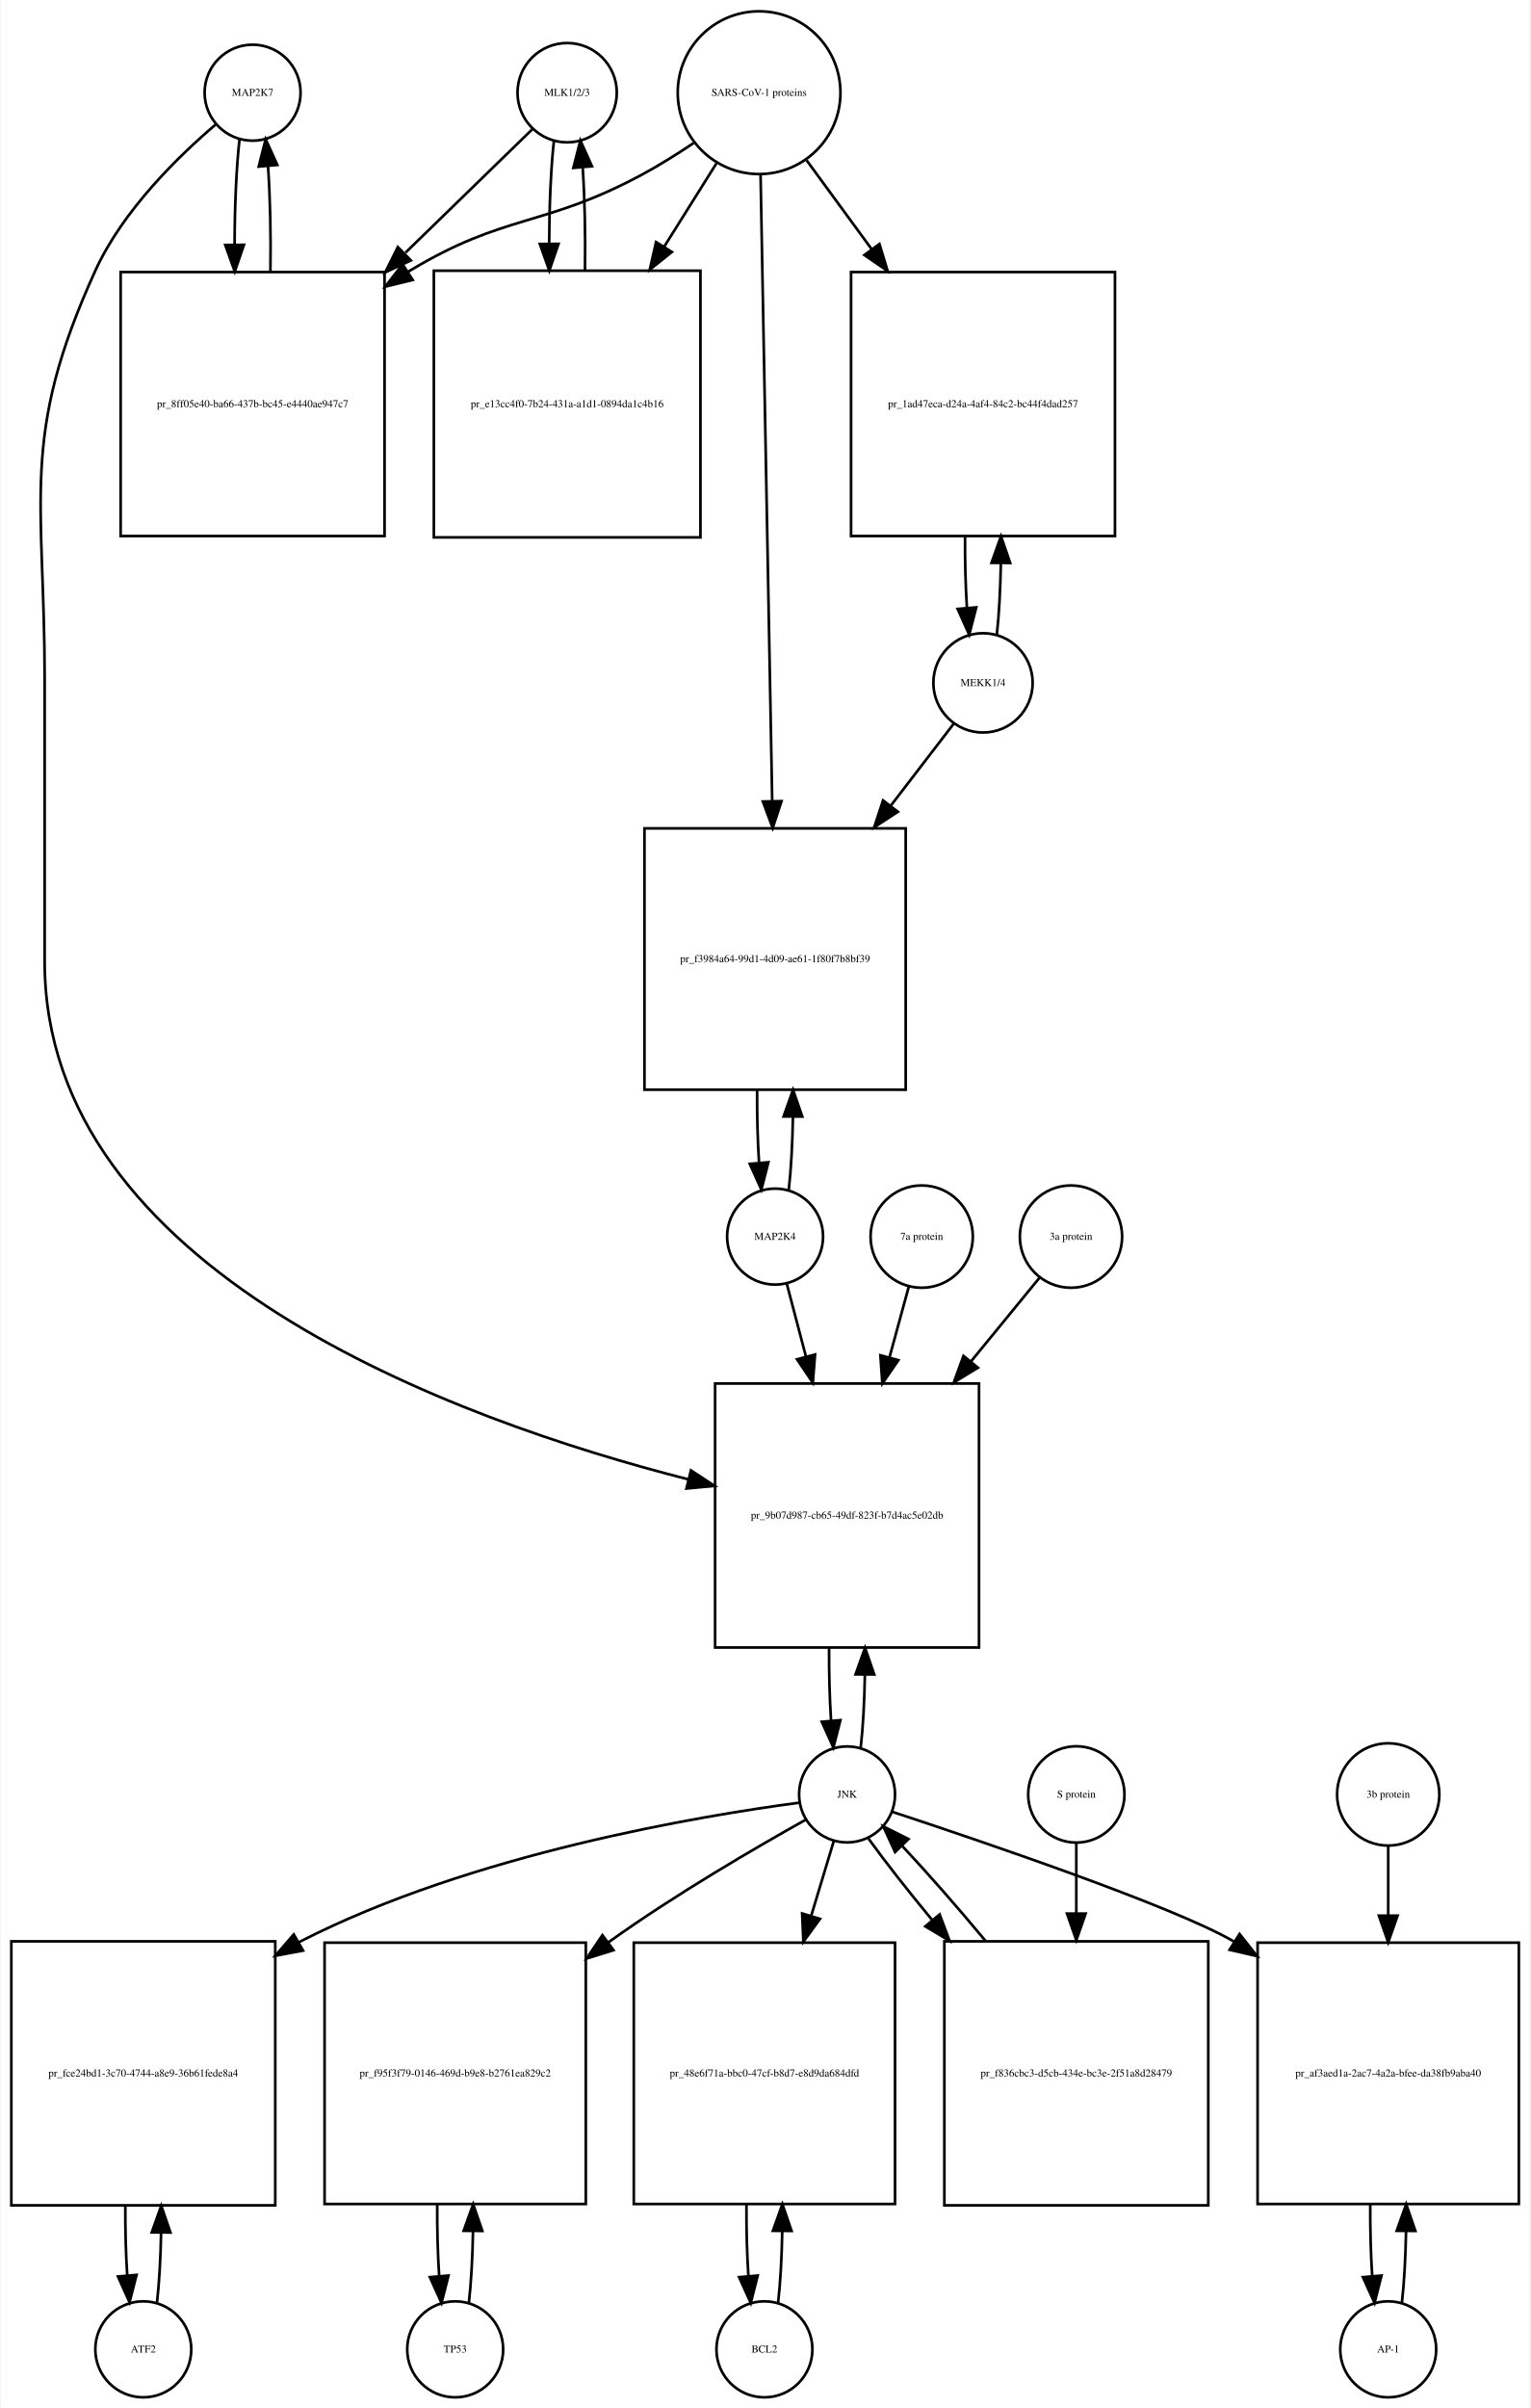
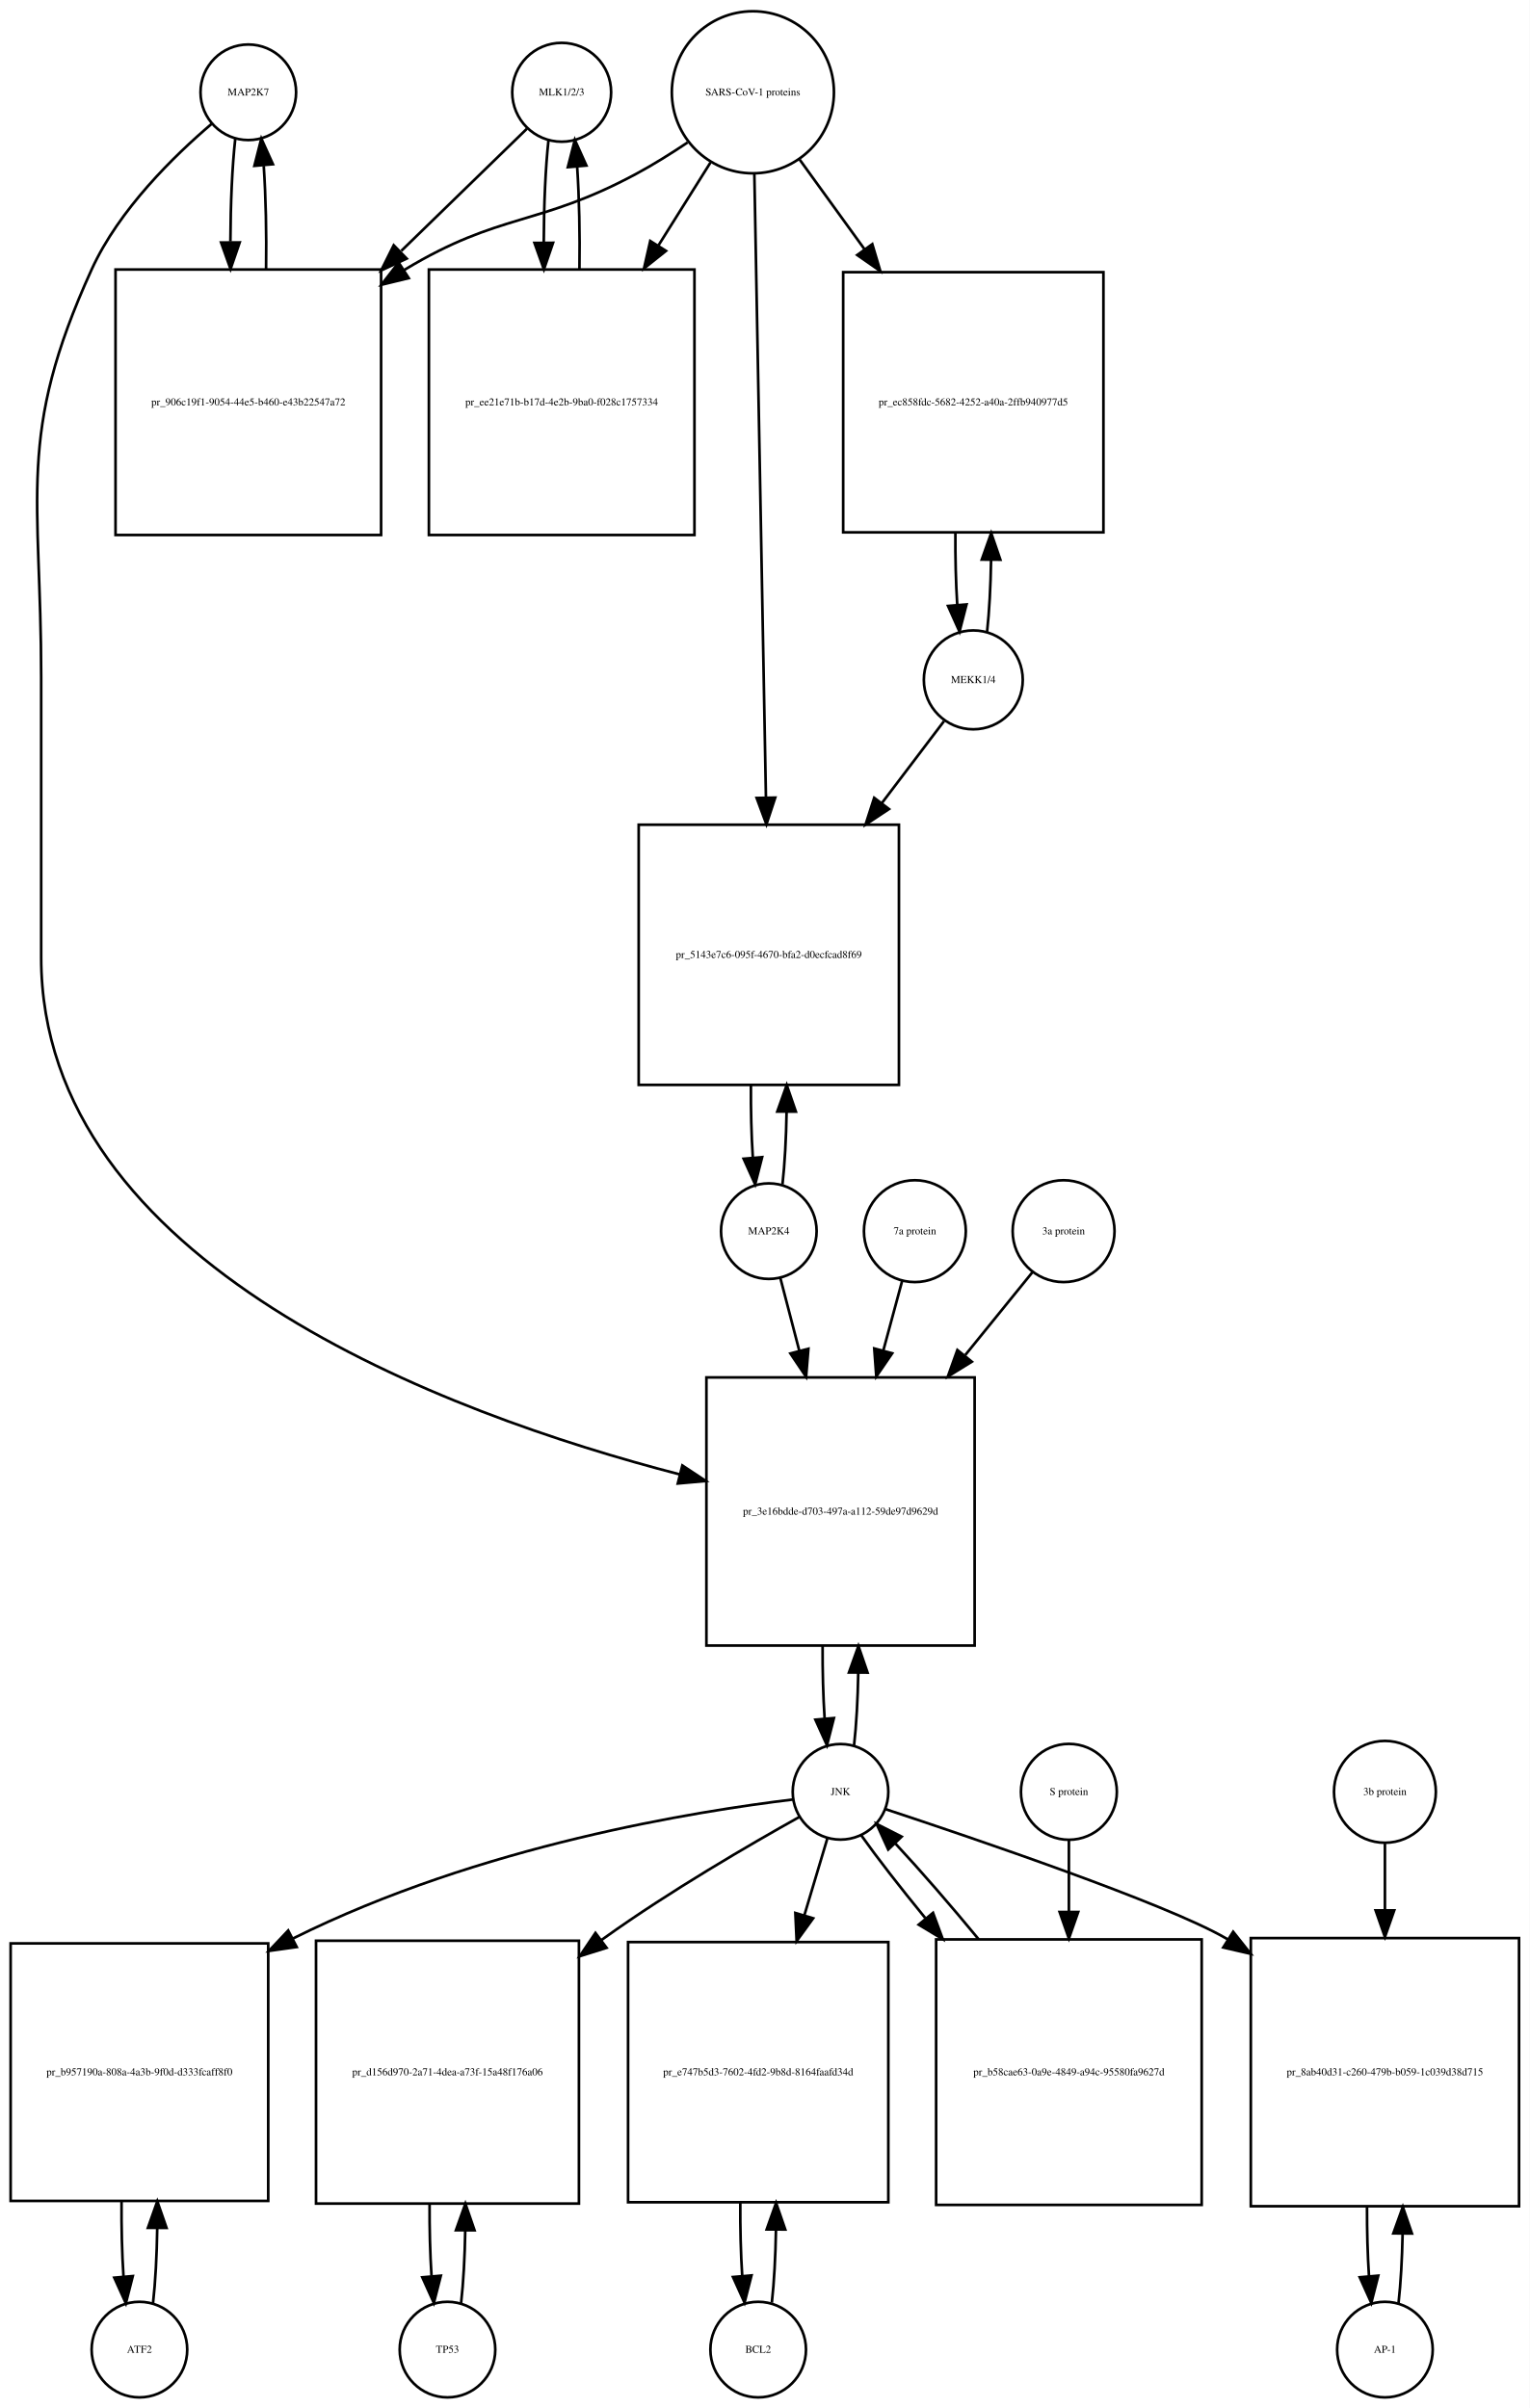
- <svg xmlns="http://www.w3.org/2000/svg" width="574pt" height="903pt" viewBox="0.00 0.00 573.50 903.01">
-   <g id="graph0" class="graph" transform="scale(1 1) rotate(0) translate(4 899.009)">
-     <polygon fill="white" stroke="none" points="-4,4 -4,-899.009 569.5,-899.009 569.5,4 -4,4" />
+ <svg xmlns="http://www.w3.org/2000/svg" width="576pt" height="907pt" viewBox="0.00 0.00 576.00 907.01">
+   <g id="graph0" class="graph" transform="scale(1 1) rotate(0) translate(4 903.009)">
+     <polygon fill="white" stroke="none" points="-4,4 -4,-903.009 572,-903.009 572,4 -4,4" />
    <g id="node1" class="node">
-       <ellipse fill="none" stroke="black" cx="90.5" cy="-864.25" rx="18" ry="18" />
-       <text text-anchor="middle" x="90.5" y="-863.05" font-family="Times,serif" font-size="4.00">MAP2K7</text>
+       <ellipse fill="none" stroke="black" cx="89.5" cy="-868.25" rx="18" ry="18" />
+       <text text-anchor="middle" x="89.5" y="-867.05" font-family="Times,serif" font-size="4.00">MAP2K7</text>
    </g>
    <g id="node2" class="node">
-       <polygon fill="none" stroke="black" points="140,-796.991 41,-796.991 41,-697.991 140,-697.991 140,-796.991" />
-       <text text-anchor="middle" x="90.5" y="-746.291" font-family="Times,serif" font-size="4.00">pr_8ff05e40-ba66-437b-bc45-e4440ae947c7</text>
+       <polygon fill="none" stroke="black" points="139.5,-801.491 39.5,-801.491 39.5,-701.491 139.5,-701.491 139.5,-801.491" />
+       <text text-anchor="middle" x="89.5" y="-750.291" font-family="Times,serif" font-size="4.00">pr_906c19f1-9054-44e5-b460-e43b22547a72</text>
    </g>
    <g id="edge1" class="edge">
-       <path fill="none" stroke="black" d="M85.599,-846.808C84.404,-836.233 83.788,-821.787 83.752,-807.226" />
-       <polygon fill="black" stroke="black" points="87.252,-807.195 83.819,-797.172 80.252,-807.148 87.252,-807.195" />
+       <path fill="none" stroke="black" d="M84.599,-850.808C83.426,-840.434 82.811,-826.336 82.754,-812.058" />
+       <polygon fill="black" stroke="black" points="86.256,-811.698 82.811,-801.679 79.256,-811.66 86.256,-811.698" />
    </g>
    <g id="node20" class="node">
-       <polygon fill="none" stroke="black" points="363,-380.184 264,-380.184 264,-281.184 363,-281.184 363,-380.184" />
-       <text text-anchor="middle" x="313.5" y="-329.484" font-family="Times,serif" font-size="4.00">pr_9b07d987-cb65-49df-823f-b7d4ac5e02db</text>
+       <polygon fill="none" stroke="black" points="363,-384.184 262,-384.184 262,-283.184 363,-283.184 363,-384.184" />
+       <text text-anchor="middle" x="312.5" y="-332.484" font-family="Times,serif" font-size="4.00">pr_3e16bdde-d703-497a-a112-59de97d9629d</text>
    </g>
    <g id="edge2" class="edge">
-       <path fill="none" stroke="black" d="M76.641,-852.31C62.687,-840.432 41.795,-820.105 31.5,-797.491 3.008,-734.901 12.5,-712.699 12.5,-643.929 12.5,-643.929 12.5,-643.929 12.5,-538.368 12.5,-422.395 166.226,-366.624 253.959,-344.238" />
-       <polygon fill="black" stroke="black" points="254.933,-347.603 263.796,-341.797 253.247,-340.809 254.933,-347.603" />
+       <path fill="none" stroke="black" d="M75.641,-856.31C61.687,-844.432 40.795,-824.105 30.5,-801.491 2.008,-738.901 11.5,-716.699 11.5,-647.929 11.5,-647.929 11.5,-647.929 11.5,-542.368 11.5,-426.674 164.015,-370.455 251.917,-347.661" />
+       <polygon fill="black" stroke="black" points="252.94,-351.013 261.78,-345.173 251.227,-344.226 252.94,-351.013" />
    </g>
    <g id="edge3" class="edge">
-       <path fill="none" stroke="black" d="M97.181,-797.172C97.399,-810.756 97.102,-825.006 96.291,-836.78" />
-       <polygon fill="black" stroke="black" points="92.799,-836.537 95.401,-846.808 99.771,-837.156 92.799,-836.537" />
+       <path fill="none" stroke="black" d="M96.189,-801.679C96.39,-815.012 96.097,-828.948 95.308,-840.526" />
+       <polygon fill="black" stroke="black" points="91.793,-840.539 94.401,-850.808 98.766,-841.154 91.793,-840.539" />
    </g>
    <g id="node3" class="node">
-       <ellipse fill="none" stroke="black" cx="208.5" cy="-864.25" rx="18.623" ry="18.623" />
-       <text text-anchor="middle" x="208.5" y="-863.05" font-family="Times,serif" font-size="4.00">MLK1/2/3</text>
+       <ellipse fill="none" stroke="black" cx="207.5" cy="-868.25" rx="18.623" ry="18.623" />
+       <text text-anchor="middle" x="207.5" y="-867.05" font-family="Times,serif" font-size="4.00">MLK1/2/3</text>
    </g>
    <g id="edge4" class="edge">
-       <path fill="none" stroke="black" d="M195.421,-850.53C183.713,-839.143 165.69,-821.615 147.866,-804.281" />
-       <polygon fill="black" stroke="black" points="149.867,-801.345 140.258,-796.882 144.987,-806.363 149.867,-801.345" />
+       <path fill="none" stroke="black" d="M194.421,-854.53C182.765,-843.194 164.851,-825.772 147.105,-808.514" />
+       <polygon fill="black" stroke="black" points="149.138,-805.609 139.529,-801.146 144.258,-810.627 149.138,-805.609" />
    </g>
    <g id="node5" class="node">
-       <polygon fill="none" stroke="black" points="258.5,-797.491 158.5,-797.491 158.5,-697.491 258.5,-697.491 258.5,-797.491" />
-       <text text-anchor="middle" x="208.5" y="-746.291" font-family="Times,serif" font-size="4.00">pr_e13cc4f0-7b24-431a-a1d1-0894da1c4b16</text>
+       <polygon fill="none" stroke="black" points="257.5,-801.491 157.5,-801.491 157.5,-701.491 257.5,-701.491 257.5,-801.491" />
+       <text text-anchor="middle" x="207.5" y="-750.291" font-family="Times,serif" font-size="4.00">pr_ee21e71b-b17d-4e2b-9ba0-f028c1757334</text>
    </g>
    <g id="edge5" class="edge">
-       <path fill="none" stroke="black" d="M203.545,-846.317C202.401,-835.931 201.803,-821.949 201.753,-807.81" />
-       <polygon fill="black" stroke="black" points="205.255,-807.556 201.814,-797.536 198.255,-807.515 205.255,-807.556" />
+       <path fill="none" stroke="black" d="M202.545,-850.317C201.401,-839.931 200.803,-825.949 200.753,-811.81" />
+       <polygon fill="black" stroke="black" points="204.255,-811.556 200.814,-801.536 197.255,-811.515 204.255,-811.556" />
    </g>
    <g id="node4" class="node">
-       <ellipse fill="none" stroke="black" cx="280.5" cy="-864.25" rx="30.52" ry="30.52" />
-       <text text-anchor="middle" x="280.5" y="-863.05" font-family="Times,serif" font-size="4.00">SARS-CoV-1 proteins</text>
+       <ellipse fill="none" stroke="black" cx="279.5" cy="-868.25" rx="30.52" ry="30.52" />
+       <text text-anchor="middle" x="279.5" y="-867.05" font-family="Times,serif" font-size="4.00">SARS-CoV-1 proteins</text>
    </g>
    <g id="edge6" class="edge">
-       <path fill="none" stroke="black" d="M255.918,-845.348C249.731,-841.202 242.997,-836.986 236.5,-833.491 199.647,-813.667 185.334,-819.102 149.5,-797.491 149.308,-797.375 149.115,-797.258 148.923,-797.141" />
-       <polygon fill="black" stroke="black" points="150.569,-794.036 140.279,-791.513 146.75,-799.903 150.569,-794.036" />
+       <path fill="none" stroke="black" d="M254.918,-849.348C248.731,-845.202 241.997,-840.986 235.5,-837.491 198.647,-817.667 184.334,-823.102 148.5,-801.491 148.407,-801.435 148.315,-801.379 148.222,-801.323" />
+       <polygon fill="black" stroke="black" points="149.915,-798.249 139.619,-795.747 146.108,-804.123 149.915,-798.249" />
    </g>
    <g id="edge7" class="edge">
-       <path fill="none" stroke="black" d="M264.521,-837.781C258.702,-828.506 251.86,-817.601 244.994,-806.657" />
-       <polygon fill="black" stroke="black" points="247.781,-804.514 239.501,-797.903 241.851,-808.234 247.781,-804.514" />
+       <path fill="none" stroke="black" d="M263.521,-841.781C257.702,-832.506 250.86,-821.601 243.994,-810.657" />
+       <polygon fill="black" stroke="black" points="246.781,-808.514 238.501,-801.903 240.851,-812.234 246.781,-808.514" />
    </g>
    <g id="node17" class="node">
-       <polygon fill="none" stroke="black" points="414,-796.991 315,-796.991 315,-697.991 414,-697.991 414,-796.991" />
-       <text text-anchor="middle" x="364.5" y="-746.291" font-family="Times,serif" font-size="4.00">pr_1ad47eca-d24a-4af4-84c2-bc44f4dad257</text>
+       <polygon fill="none" stroke="black" points="411.5,-800.491 313.5,-800.491 313.5,-702.491 411.5,-702.491 411.5,-800.491" />
+       <text text-anchor="middle" x="362.5" y="-750.291" font-family="Times,serif" font-size="4.00">pr_ec858fdc-5682-4252-a40a-2ffb940977d5</text>
    </g>
    <g id="edge8" class="edge">
-       <path fill="none" stroke="black" d="M298.314,-838.912C305.514,-829.076 314.152,-817.275 322.775,-805.495" />
-       <polygon fill="black" stroke="black" points="325.642,-807.503 328.724,-797.367 319.993,-803.369 325.642,-807.503" />
+       <path fill="none" stroke="black" d="M297.102,-842.912C304.294,-832.969 312.937,-821.018 321.549,-809.11" />
+       <polygon fill="black" stroke="black" points="324.464,-811.053 327.488,-800.899 318.792,-806.951 324.464,-811.053" />
    </g>
    <g id="node19" class="node">
-       <polygon fill="none" stroke="black" points="335.5,-588.368 237.5,-588.368 237.5,-490.368 335.5,-490.368 335.5,-588.368" />
-       <text text-anchor="middle" x="286.5" y="-538.168" font-family="Times,serif" font-size="4.00">pr_f3984a64-99d1-4d09-ae61-1f80f7b8bf39</text>
+       <polygon fill="none" stroke="black" points="334.5,-592.368 236.5,-592.368 236.5,-494.368 334.5,-494.368 334.5,-592.368" />
+       <text text-anchor="middle" x="285.5" y="-542.168" font-family="Times,serif" font-size="4.00">pr_5143e7c6-095f-4670-bfa2-d0ecfcad8f69</text>
    </g>
    <g id="edge9" class="edge">
-       <path fill="none" stroke="black" d="M281.054,-833.453C282.043,-780.217 284.13,-667.89 285.414,-598.795" />
-       <polygon fill="black" stroke="black" points="288.919,-598.573 285.605,-588.51 281.92,-598.443 288.919,-598.573" />
+       <path fill="none" stroke="black" d="M280.054,-837.453C281.043,-784.217 283.13,-671.89 284.414,-602.795" />
+       <polygon fill="black" stroke="black" points="287.919,-602.573 284.605,-592.51 280.92,-602.443 287.919,-602.573" />
    </g>
    <g id="edge10" class="edge">
-       <path fill="none" stroke="black" d="M215.186,-797.536C215.389,-810.733 215.107,-824.53 214.34,-836.056" />
-       <polygon fill="black" stroke="black" points="210.827,-836.053 213.455,-846.317 217.801,-836.654 210.827,-836.053" />
+       <path fill="none" stroke="black" d="M214.186,-801.536C214.389,-814.733 214.107,-828.53 213.34,-840.056" />
+       <polygon fill="black" stroke="black" points="209.827,-840.053 212.455,-850.317 216.801,-840.654 209.827,-840.053" />
    </g>
    <g id="node6" class="node">
-       <ellipse fill="none" stroke="black" cx="49.5" cy="-18" rx="18" ry="18" />
-       <text text-anchor="middle" x="49.5" y="-16.8" font-family="Times,serif" font-size="4.00">ATF2</text>
+       <ellipse fill="none" stroke="black" cx="48.5" cy="-18" rx="18" ry="18" />
+       <text text-anchor="middle" x="48.5" y="-16.8" font-family="Times,serif" font-size="4.00">ATF2</text>
    </g>
    <g id="node7" class="node">
-       <polygon fill="none" stroke="black" points="99,-171 0,-171 0,-72 99,-72 99,-171" />
-       <text text-anchor="middle" x="49.5" y="-120.3" font-family="Times,serif" font-size="4.00">pr_fce24bd1-3c70-4744-a8e9-36b61fede8a4</text>
+       <polygon fill="none" stroke="black" points="97,-171 7.10543e-15,-171 7.10543e-15,-74 97,-74 97,-171" />
+       <text text-anchor="middle" x="48.5" y="-121.3" font-family="Times,serif" font-size="4.00">pr_b957190a-808a-4a3b-9f0d-d333fcaff8f0</text>
    </g>
    <g id="edge11" class="edge">
-       <path fill="none" stroke="black" d="M54.654,-35.647C55.488,-43.033 55.995,-52.212 56.175,-61.78" />
-       <polygon fill="black" stroke="black" points="52.676,-61.855 56.245,-71.831 59.676,-61.807 52.676,-61.855" />
+       <path fill="none" stroke="black" d="M53.61,-35.426C54.517,-43.361 55.048,-53.41 55.203,-63.819" />
+       <polygon fill="black" stroke="black" points="51.703,-63.862 55.235,-73.851 58.703,-63.84 51.703,-63.862" />
    </g>
    <g id="edge12" class="edge">
-       <path fill="none" stroke="black" d="M42.755,-71.831C42.712,-62.877 42.949,-53.836 43.467,-45.826" />
-       <polygon fill="black" stroke="black" points="46.972,-45.911 44.346,-35.647 39.998,-45.308 46.972,-45.911" />
+       <path fill="none" stroke="black" d="M41.765,-73.851C41.685,-64.146 41.929,-54.269 42.497,-45.62" />
+       <polygon fill="black" stroke="black" points="46.004,-45.693 43.39,-35.426 39.031,-45.082 46.004,-45.693" />
    </g>
    <g id="node8" class="node">
-       <ellipse fill="none" stroke="black" cx="313.5" cy="-226.092" rx="18" ry="18" />
-       <text text-anchor="middle" x="313.5" y="-224.892" font-family="Times,serif" font-size="4.00">JNK</text>
+       <ellipse fill="none" stroke="black" cx="312.5" cy="-228.092" rx="18" ry="18" />
+       <text text-anchor="middle" x="312.5" y="-226.892" font-family="Times,serif" font-size="4.00">JNK</text>
    </g>
    <g id="edge13" class="edge">
-       <path fill="none" stroke="black" d="M295.579,-222.987C258.772,-218.114 172.723,-203.867 108.5,-171 108.301,-170.898 108.102,-170.795 107.903,-170.692" />
-       <polygon fill="black" stroke="black" points="109.432,-167.534 99.019,-165.58 105.941,-173.601 109.432,-167.534" />
+       <path fill="none" stroke="black" d="M294.614,-225.202C258.993,-220.882 177.145,-208.154 106.266,-172.82" />
+       <polygon fill="black" stroke="black" points="107.728,-169.636 97.236,-168.161 104.518,-175.856 107.728,-169.636" />
    </g>
    <g id="node10" class="node">
-       <polygon fill="none" stroke="black" points="215.5,-170.5 117.5,-170.5 117.5,-72.5 215.5,-72.5 215.5,-170.5" />
-       <text text-anchor="middle" x="166.5" y="-120.3" font-family="Times,serif" font-size="4.00">pr_f95f3f79-0146-469d-b9e8-b2761ea829c2</text>
+       <polygon fill="none" stroke="black" points="214,-172 115,-172 115,-73 214,-73 214,-172" />
+       <text text-anchor="middle" x="164.5" y="-121.3" font-family="Times,serif" font-size="4.00">pr_d156d970-2a71-4dea-a73f-15a48f176a06</text>
    </g>
    <g id="edge14" class="edge">
-       <path fill="none" stroke="black" d="M297.936,-216.579C279.811,-206.451 249.2,-188.681 224.5,-171 224.32,-170.871 224.14,-170.742 223.959,-170.612" />
-       <polygon fill="black" stroke="black" points="225.899,-167.693 215.783,-164.543 221.727,-173.314 225.899,-167.693" />
+       <path fill="none" stroke="black" d="M296.931,-218.586C278.801,-208.465 248.186,-190.702 223.5,-173 223.12,-172.727 222.739,-172.453 222.357,-172.177" />
+       <polygon fill="black" stroke="black" points="224.405,-169.337 214.297,-166.162 220.218,-174.947 224.405,-169.337" />
    </g>
    <g id="node12" class="node">
-       <polygon fill="none" stroke="black" points="331.5,-170.5 233.5,-170.5 233.5,-72.5 331.5,-72.5 331.5,-170.5" />
-       <text text-anchor="middle" x="282.5" y="-120.3" font-family="Times,serif" font-size="4.00">pr_48e6f71a-bbc0-47cf-b8d7-e8d9da684dfd</text>
+       <polygon fill="none" stroke="black" points="330.5,-171.5 232.5,-171.5 232.5,-73.5 330.5,-73.5 330.5,-171.5" />
+       <text text-anchor="middle" x="281.5" y="-121.3" font-family="Times,serif" font-size="4.00">pr_e747b5d3-7602-4fd2-9b8d-8164faafd34d</text>
    </g>
    <g id="edge15" class="edge">
-       <path fill="none" stroke="black" d="M308.519,-208.609C306.159,-200.797 303.182,-190.945 300.092,-180.719" />
-       <polygon fill="black" stroke="black" points="303.354,-179.415 297.111,-170.855 296.654,-181.44 303.354,-179.415" />
+       <path fill="none" stroke="black" d="M307.519,-210.448C305.108,-202.391 302.054,-192.185 298.893,-181.623" />
+       <polygon fill="black" stroke="black" points="302.196,-180.451 295.976,-171.874 295.49,-182.458 302.196,-180.451" />
    </g>
    <g id="node14" class="node">
-       <polygon fill="none" stroke="black" points="565.5,-170.5 467.5,-170.5 467.5,-72.5 565.5,-72.5 565.5,-170.5" />
-       <text text-anchor="middle" x="516.5" y="-120.3" font-family="Times,serif" font-size="4.00">pr_af3aed1a-2ac7-4a2a-bfee-da38fb9aba40</text>
+       <polygon fill="none" stroke="black" points="568,-173 467,-173 467,-72 568,-72 568,-173" />
+       <text text-anchor="middle" x="517.5" y="-121.3" font-family="Times,serif" font-size="4.00">pr_8ab40d31-c260-479b-b059-1c039d38d715</text>
    </g>
    <g id="edge16" class="edge">
-       <path fill="none" stroke="black" d="M330.418,-219.585C363.577,-208.661 435.854,-184.17 458.5,-171 458.592,-170.946 458.684,-170.893 458.777,-170.839" />
-       <polygon fill="black" stroke="black" points="460.73,-173.744 467.317,-165.446 456.993,-167.826 460.73,-173.744" />
+       <path fill="none" stroke="black" d="M329.41,-221.572C362.556,-210.625 434.811,-186.094 457.5,-173 457.796,-172.829 458.092,-172.657 458.388,-172.483" />
+       <polygon fill="black" stroke="black" points="460.35,-175.384 466.942,-167.089 456.617,-169.462 460.35,-175.384" />
    </g>
    <g id="edge17" class="edge">
-       <path fill="none" stroke="black" d="M318.626,-243.673C319.496,-251.352 320.017,-260.986 320.187,-271.004" />
-       <polygon fill="black" stroke="black" points="316.688,-271.111 320.242,-281.092 323.688,-271.073 316.688,-271.111" />
+       <path fill="none" stroke="black" d="M317.6,-245.608C318.471,-253.265 318.997,-262.882 319.178,-272.907" />
+       <polygon fill="black" stroke="black" points="315.679,-273.035 319.245,-283.012 322.679,-272.989 315.679,-273.035" />
    </g>
    <g id="node23" class="node">
-       <polygon fill="none" stroke="black" points="449,-171 350,-171 350,-72 449,-72 449,-171" />
-       <text text-anchor="middle" x="399.5" y="-120.3" font-family="Times,serif" font-size="4.00">pr_f836cbc3-d5cb-434e-bc3e-2f51a8d28479</text>
+       <polygon fill="none" stroke="black" points="448.5,-172.5 348.5,-172.5 348.5,-72.5 448.5,-72.5 448.5,-172.5" />
+       <text text-anchor="middle" x="398.5" y="-121.3" font-family="Times,serif" font-size="4.00">pr_b58cae63-0a9e-4849-a94c-95580fa9627d</text>
    </g>
    <g id="edge18" class="edge">
-       <path fill="none" stroke="black" d="M321.552,-209.51C327.571,-201.13 336.142,-190.226 345.431,-178.985" />
-       <polygon fill="black" stroke="black" points="348.229,-181.095 351.954,-171.176 342.857,-176.607 348.229,-181.095" />
+       <path fill="none" stroke="black" d="M320.234,-211.807C326.257,-203.301 334.949,-192.123 344.385,-180.591" />
+       <polygon fill="black" stroke="black" points="347.336,-182.516 351.013,-172.58 341.942,-178.054 347.336,-182.516" />
    </g>
    <g id="node9" class="node">
-       <ellipse fill="none" stroke="black" cx="166.5" cy="-18" rx="18" ry="18" />
-       <text text-anchor="middle" x="166.5" y="-16.8" font-family="Times,serif" font-size="4.00">TP53</text>
+       <ellipse fill="none" stroke="black" cx="164.5" cy="-18" rx="18" ry="18" />
+       <text text-anchor="middle" x="164.5" y="-16.8" font-family="Times,serif" font-size="4.00">TP53</text>
    </g>
    <g id="edge19" class="edge">
-       <path fill="none" stroke="black" d="M171.626,-35.405C172.487,-42.923 173.006,-52.335 173.182,-62.135" />
-       <polygon fill="black" stroke="black" points="169.684,-62.446 173.242,-72.425 176.684,-62.405 169.684,-62.446" />
+       <path fill="none" stroke="black" d="M169.626,-35.566C170.496,-43.238 171.017,-52.864 171.187,-62.873" />
+       <polygon fill="black" stroke="black" points="167.688,-62.971 171.242,-72.951 174.688,-62.933 167.688,-62.971" />
    </g>
    <g id="edge20" class="edge">
-       <path fill="none" stroke="black" d="M159.758,-72.425C159.701,-63.162 159.943,-53.78 160.487,-45.517" />
-       <polygon fill="black" stroke="black" points="163.986,-45.672 161.374,-35.405 157.013,-45.06 163.986,-45.672" />
+       <path fill="none" stroke="black" d="M157.758,-72.951C157.701,-63.597 157.943,-54.122 158.487,-45.779" />
+       <polygon fill="black" stroke="black" points="161.995,-45.832 159.374,-35.566 155.021,-45.226 161.995,-45.832" />
    </g>
    <g id="node11" class="node">
-       <ellipse fill="none" stroke="black" cx="282.5" cy="-18" rx="18" ry="18" />
-       <text text-anchor="middle" x="282.5" y="-16.8" font-family="Times,serif" font-size="4.00">BCL2</text>
+       <ellipse fill="none" stroke="black" cx="281.5" cy="-18" rx="18" ry="18" />
+       <text text-anchor="middle" x="281.5" y="-16.8" font-family="Times,serif" font-size="4.00">BCL2</text>
    </g>
    <g id="edge21" class="edge">
-       <path fill="none" stroke="black" d="M287.626,-35.405C288.487,-42.923 289.006,-52.335 289.182,-62.135" />
-       <polygon fill="black" stroke="black" points="285.684,-62.446 289.242,-72.425 292.684,-62.405 285.684,-62.446" />
+       <path fill="none" stroke="black" d="M286.639,-35.679C287.509,-43.399 288.026,-53.079 288.192,-63.133" />
+       <polygon fill="black" stroke="black" points="284.692,-63.268 288.24,-73.251 291.692,-63.235 284.692,-63.268" />
    </g>
    <g id="edge22" class="edge">
-       <path fill="none" stroke="black" d="M275.758,-72.425C275.701,-63.162 275.943,-53.78 276.487,-45.517" />
-       <polygon fill="black" stroke="black" points="279.986,-45.672 277.374,-35.405 273.013,-45.06 279.986,-45.672" />
+       <path fill="none" stroke="black" d="M274.76,-73.251C274.695,-63.759 274.94,-54.129 275.494,-45.669" />
+       <polygon fill="black" stroke="black" points="278.983,-45.944 276.361,-35.679 272.009,-45.338 278.983,-45.944" />
    </g>
    <g id="node13" class="node">
-       <ellipse fill="none" stroke="black" cx="516.5" cy="-18" rx="18" ry="18" />
-       <text text-anchor="middle" x="516.5" y="-16.8" font-family="Times,serif" font-size="4.00">AP-1</text>
+       <ellipse fill="none" stroke="black" cx="517.5" cy="-18" rx="18" ry="18" />
+       <text text-anchor="middle" x="517.5" y="-16.8" font-family="Times,serif" font-size="4.00">AP-1</text>
    </g>
    <g id="edge23" class="edge">
-       <path fill="none" stroke="black" d="M521.626,-35.405C522.487,-42.923 523.006,-52.335 523.182,-62.135" />
-       <polygon fill="black" stroke="black" points="519.684,-62.446 523.242,-72.425 526.684,-62.405 519.684,-62.446" />
+       <path fill="none" stroke="black" d="M522.628,-35.582C523.462,-42.947 523.975,-52.111 524.165,-61.684" />
+       <polygon fill="black" stroke="black" points="520.666,-61.78 524.247,-71.751 527.666,-61.723 520.666,-61.78" />
    </g>
    <g id="edge24" class="edge">
-       <path fill="none" stroke="black" d="M509.758,-72.425C509.701,-63.162 509.943,-53.78 510.487,-45.517" />
-       <polygon fill="black" stroke="black" points="513.986,-45.672 511.374,-35.405 507.013,-45.06 513.986,-45.672" />
+       <path fill="none" stroke="black" d="M510.753,-71.751C510.722,-62.774 510.967,-53.735 511.489,-45.738" />
+       <polygon fill="black" stroke="black" points="514.993,-45.848 512.372,-35.582 508.019,-45.242 514.993,-45.848" />
    </g>
    <g id="node15" class="node">
-       <ellipse fill="none" stroke="black" cx="516.5" cy="-226.092" rx="19.184" ry="19.184" />
-       <text text-anchor="middle" x="516.5" y="-224.892" font-family="Times,serif" font-size="4.00">3b protein</text>
+       <ellipse fill="none" stroke="black" cx="517.5" cy="-228.092" rx="19.184" ry="19.184" />
+       <text text-anchor="middle" x="517.5" y="-226.892" font-family="Times,serif" font-size="4.00">3b protein</text>
    </g>
    <g id="edge25" class="edge">
-       <path fill="none" stroke="black" d="M516.5,-206.751C516.5,-199.301 516.5,-190.244 516.5,-180.865" />
-       <polygon fill="black" stroke="black" points="520,-180.623 516.5,-170.623 513,-180.623 520,-180.623" />
+       <path fill="none" stroke="black" d="M517.5,-208.572C517.5,-201.384 517.5,-192.713 517.5,-183.693" />
+       <polygon fill="black" stroke="black" points="521,-183.421 517.5,-173.421 514,-183.421 521,-183.421" />
    </g>
    <g id="node16" class="node">
-       <ellipse fill="none" stroke="black" cx="364.5" cy="-642.929" rx="18.623" ry="18.623" />
-       <text text-anchor="middle" x="364.5" y="-641.729" font-family="Times,serif" font-size="4.00">MEKK1/4</text>
+       <ellipse fill="none" stroke="black" cx="362.5" cy="-646.929" rx="18.623" ry="18.623" />
+       <text text-anchor="middle" x="362.5" y="-645.729" font-family="Times,serif" font-size="4.00">MEKK1/4</text>
    </g>
    <g id="edge26" class="edge">
-       <path fill="none" stroke="black" d="M369.679,-660.98C370.513,-668.537 371.015,-677.92 371.185,-687.674" />
-       <polygon fill="black" stroke="black" points="367.686,-687.933 371.242,-697.913 374.686,-687.894 367.686,-687.933" />
+       <path fill="none" stroke="black" d="M367.692,-665.096C368.525,-672.7 369.025,-682.136 369.189,-691.934" />
+       <polygon fill="black" stroke="black" points="365.691,-692.23 369.24,-702.213 372.69,-692.196 365.691,-692.23" />
    </g>
    <g id="edge27" class="edge">
-       <path fill="none" stroke="black" d="M353.654,-627.807C347.26,-619.482 338.704,-608.341 329.845,-596.806" />
-       <polygon fill="black" stroke="black" points="332.554,-594.586 323.687,-588.787 327.002,-598.85 332.554,-594.586" />
+       <path fill="none" stroke="black" d="M351.468,-631.378C345.116,-623 336.682,-611.876 327.975,-600.391" />
+       <polygon fill="black" stroke="black" points="330.755,-598.265 321.925,-592.411 325.177,-602.494 330.755,-598.265" />
    </g>
    <g id="edge28" class="edge">
-       <path fill="none" stroke="black" d="M357.758,-697.913C357.701,-688.697 357.936,-679.364 358.462,-671.11" />
-       <polygon fill="black" stroke="black" points="361.963,-671.24 359.321,-660.98 354.988,-670.649 361.963,-671.24" />
+       <path fill="none" stroke="black" d="M355.76,-702.213C355.697,-692.965 355.927,-683.586 356.451,-675.285" />
+       <polygon fill="black" stroke="black" points="359.957,-675.354 357.308,-665.096 352.982,-674.767 359.957,-675.354" />
    </g>
    <g id="node18" class="node">
-       <ellipse fill="none" stroke="black" cx="286.5" cy="-435.276" rx="18" ry="18" />
-       <text text-anchor="middle" x="286.5" y="-434.076" font-family="Times,serif" font-size="4.00">MAP2K4</text>
+       <ellipse fill="none" stroke="black" cx="285.5" cy="-439.276" rx="18" ry="18" />
+       <text text-anchor="middle" x="285.5" y="-438.076" font-family="Times,serif" font-size="4.00">MAP2K4</text>
    </g>
    <g id="edge29" class="edge">
-       <path fill="none" stroke="black" d="M291.639,-452.888C292.509,-460.577 293.026,-470.219 293.192,-480.233" />
-       <polygon fill="black" stroke="black" points="289.692,-480.328 293.24,-490.311 296.692,-480.294 289.692,-480.328" />
+       <path fill="none" stroke="black" d="M290.639,-456.888C291.509,-464.577 292.026,-474.219 292.192,-484.233" />
+       <polygon fill="black" stroke="black" points="288.692,-484.328 292.24,-494.311 295.692,-484.294 288.692,-484.328" />
    </g>
    <g id="edge30" class="edge">
-       <path fill="none" stroke="black" d="M290.838,-417.792C292.871,-410.066 295.43,-400.345 298.089,-390.24" />
-       <polygon fill="black" stroke="black" points="301.496,-391.048 300.656,-380.487 294.726,-389.267 301.496,-391.048" />
+       <path fill="none" stroke="black" d="M289.838,-421.632C291.849,-413.917 294.373,-404.232 297.001,-394.151" />
+       <polygon fill="black" stroke="black" points="300.403,-394.975 299.538,-384.415 293.629,-393.209 300.403,-394.975" />
    </g>
    <g id="edge31" class="edge">
-       <path fill="none" stroke="black" d="M279.76,-490.311C279.696,-480.961 279.934,-471.478 280.475,-463.12" />
-       <polygon fill="black" stroke="black" points="283.986,-463.153 281.361,-452.888 277.012,-462.549 283.986,-463.153" />
+       <path fill="none" stroke="black" d="M278.76,-494.311C278.696,-484.961 278.934,-475.478 279.475,-467.12" />
+       <polygon fill="black" stroke="black" points="282.986,-467.153 280.361,-456.888 276.012,-466.549 282.986,-467.153" />
    </g>
    <g id="edge32" class="edge">
-       <path fill="none" stroke="black" d="M306.758,-281.092C306.701,-271.729 306.943,-262.246 307.487,-253.894" />
-       <polygon fill="black" stroke="black" points="310.996,-253.938 308.374,-243.673 304.022,-253.333 310.996,-253.938" />
+       <path fill="none" stroke="black" d="M305.755,-283.012C305.71,-273.624 305.962,-264.144 306.509,-255.806" />
+       <polygon fill="black" stroke="black" points="310.017,-255.875 307.4,-245.608 303.043,-255.266 310.017,-255.875" />
    </g>
    <g id="node21" class="node">
-       <ellipse fill="none" stroke="black" cx="341.5" cy="-435.276" rx="19.184" ry="19.184" />
-       <text text-anchor="middle" x="341.5" y="-434.076" font-family="Times,serif" font-size="4.00">7a protein</text>
+       <ellipse fill="none" stroke="black" cx="340.5" cy="-439.276" rx="19.184" ry="19.184" />
+       <text text-anchor="middle" x="340.5" y="-438.076" font-family="Times,serif" font-size="4.00">7a protein</text>
    </g>
    <g id="edge33" class="edge">
-       <path fill="none" stroke="black" d="M336.623,-416.406C334.555,-408.828 332.016,-399.526 329.387,-389.893" />
-       <polygon fill="black" stroke="black" points="332.751,-388.926 326.742,-380.201 325.998,-390.769 332.751,-388.926" />
+       <path fill="none" stroke="black" d="M335.75,-420.703C333.714,-413.17 331.205,-403.888 328.597,-394.24" />
+       <polygon fill="black" stroke="black" points="331.958,-393.26 325.97,-384.519 325.201,-395.086 331.958,-393.26" />
    </g>
    <g id="node22" class="node">
-       <ellipse fill="none" stroke="black" cx="397.5" cy="-435.276" rx="19.184" ry="19.184" />
-       <text text-anchor="middle" x="397.5" y="-434.076" font-family="Times,serif" font-size="4.00">3a protein</text>
+       <ellipse fill="none" stroke="black" cx="396.5" cy="-439.276" rx="19.184" ry="19.184" />
+       <text text-anchor="middle" x="396.5" y="-438.076" font-family="Times,serif" font-size="4.00">3a protein</text>
    </g>
    <g id="edge34" class="edge">
-       <path fill="none" stroke="black" d="M385.82,-420.011C378.868,-411.52 369.543,-400.13 359.904,-388.359" />
-       <polygon fill="black" stroke="black" points="362.591,-386.115 353.547,-380.595 357.174,-390.549 362.591,-386.115" />
+       <path fill="none" stroke="black" d="M384.82,-423.872C378.007,-415.47 368.916,-404.258 359.484,-392.626" />
+       <polygon fill="black" stroke="black" points="361.941,-390.099 352.924,-384.536 356.504,-394.508 361.941,-390.099" />
    </g>
    <g id="edge35" class="edge">
-       <path fill="none" stroke="black" d="M365.5,-171.101C354.925,-183.811 343.609,-196.742 334.181,-206.761" />
-       <polygon fill="black" stroke="black" points="331.508,-204.49 327.074,-214.113 336.541,-209.356 331.508,-204.49" />
+       <path fill="none" stroke="black" d="M364.5,-172.575C353.925,-185.409 342.609,-198.465 333.181,-208.583" />
+       <polygon fill="black" stroke="black" points="330.461,-206.362 326.074,-216.006 335.518,-211.203 330.461,-206.362" />
    </g>
    <g id="node24" class="node">
-       <ellipse fill="none" stroke="black" cx="399.5" cy="-226.092" rx="18.062" ry="18.062" />
-       <text text-anchor="middle" x="399.5" y="-224.892" font-family="Times,serif" font-size="4.00">S protein</text>
+       <ellipse fill="none" stroke="black" cx="398.5" cy="-228.092" rx="18.062" ry="18.062" />
+       <text text-anchor="middle" x="398.5" y="-226.892" font-family="Times,serif" font-size="4.00">S protein</text>
    </g>
    <g id="edge36" class="edge">
-       <path fill="none" stroke="black" d="M399.5,-207.689C399.5,-200.221 399.5,-191.019 399.5,-181.453" />
-       <polygon fill="black" stroke="black" points="403,-181.411 399.5,-171.411 396,-181.411 403,-181.411" />
+       <path fill="none" stroke="black" d="M398.5,-209.986C398.5,-202.394 398.5,-192.962 398.5,-183.145" />
+       <polygon fill="black" stroke="black" points="402,-182.836 398.5,-172.836 395,-182.836 402,-182.836" />
    </g>
  </g>
</svg>
